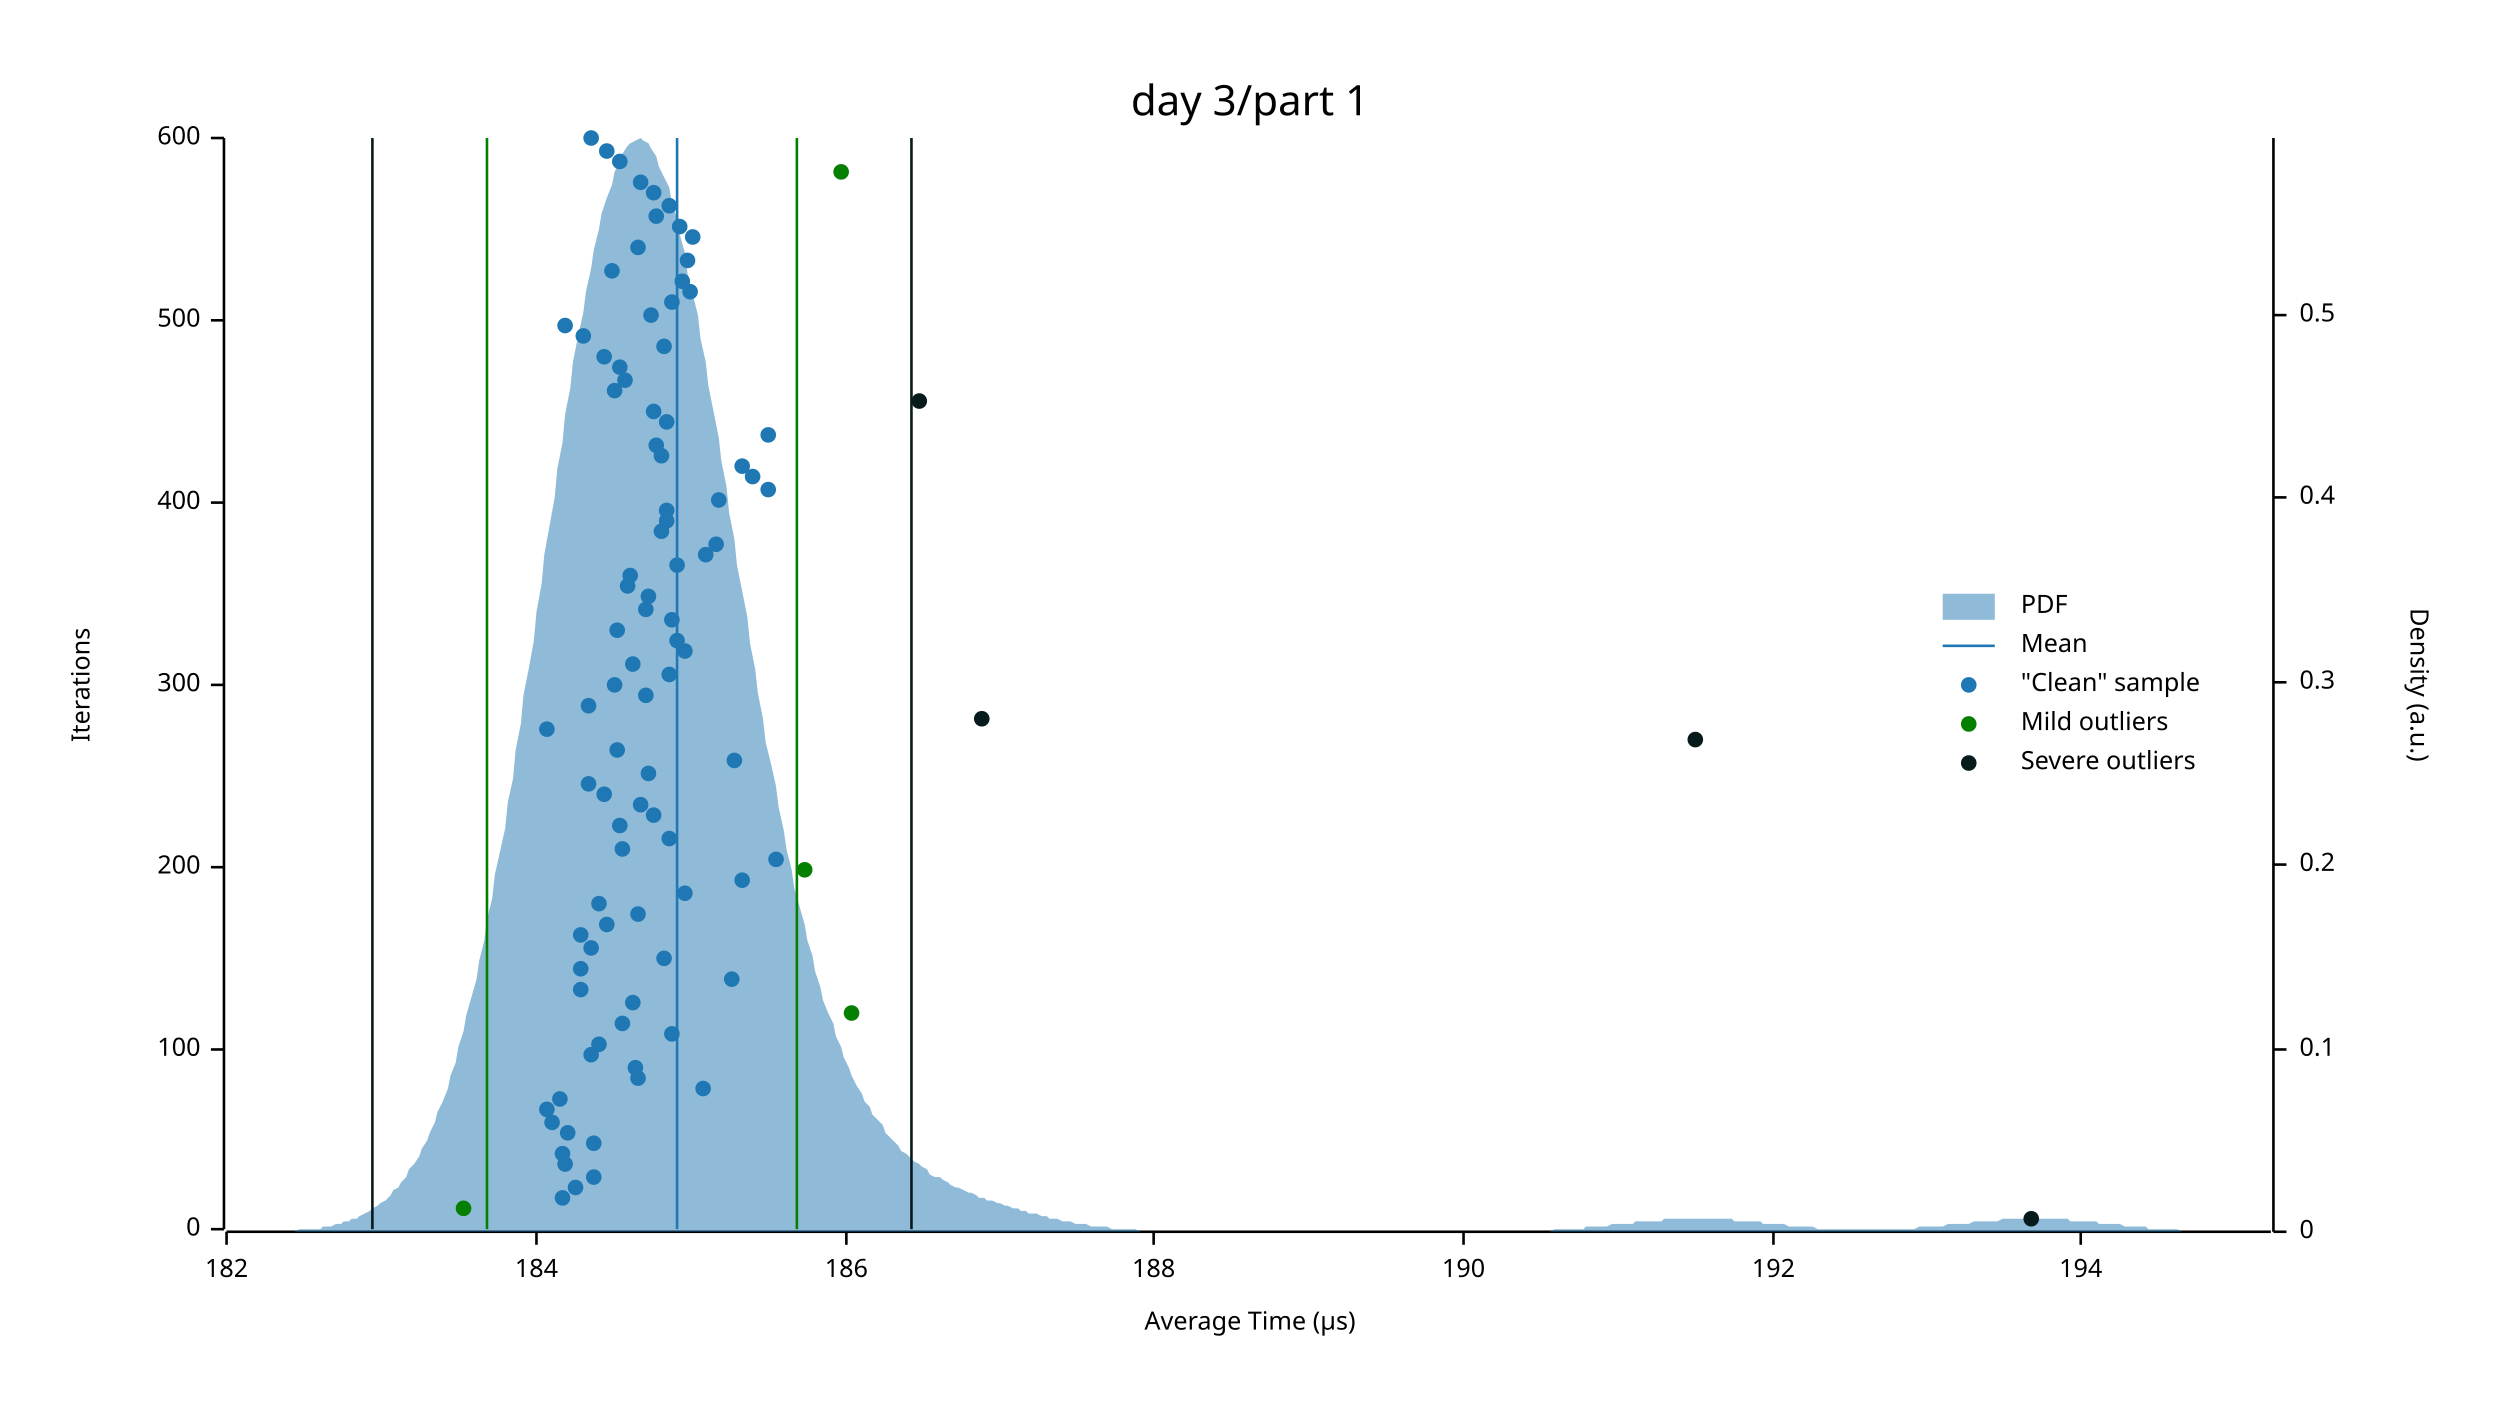
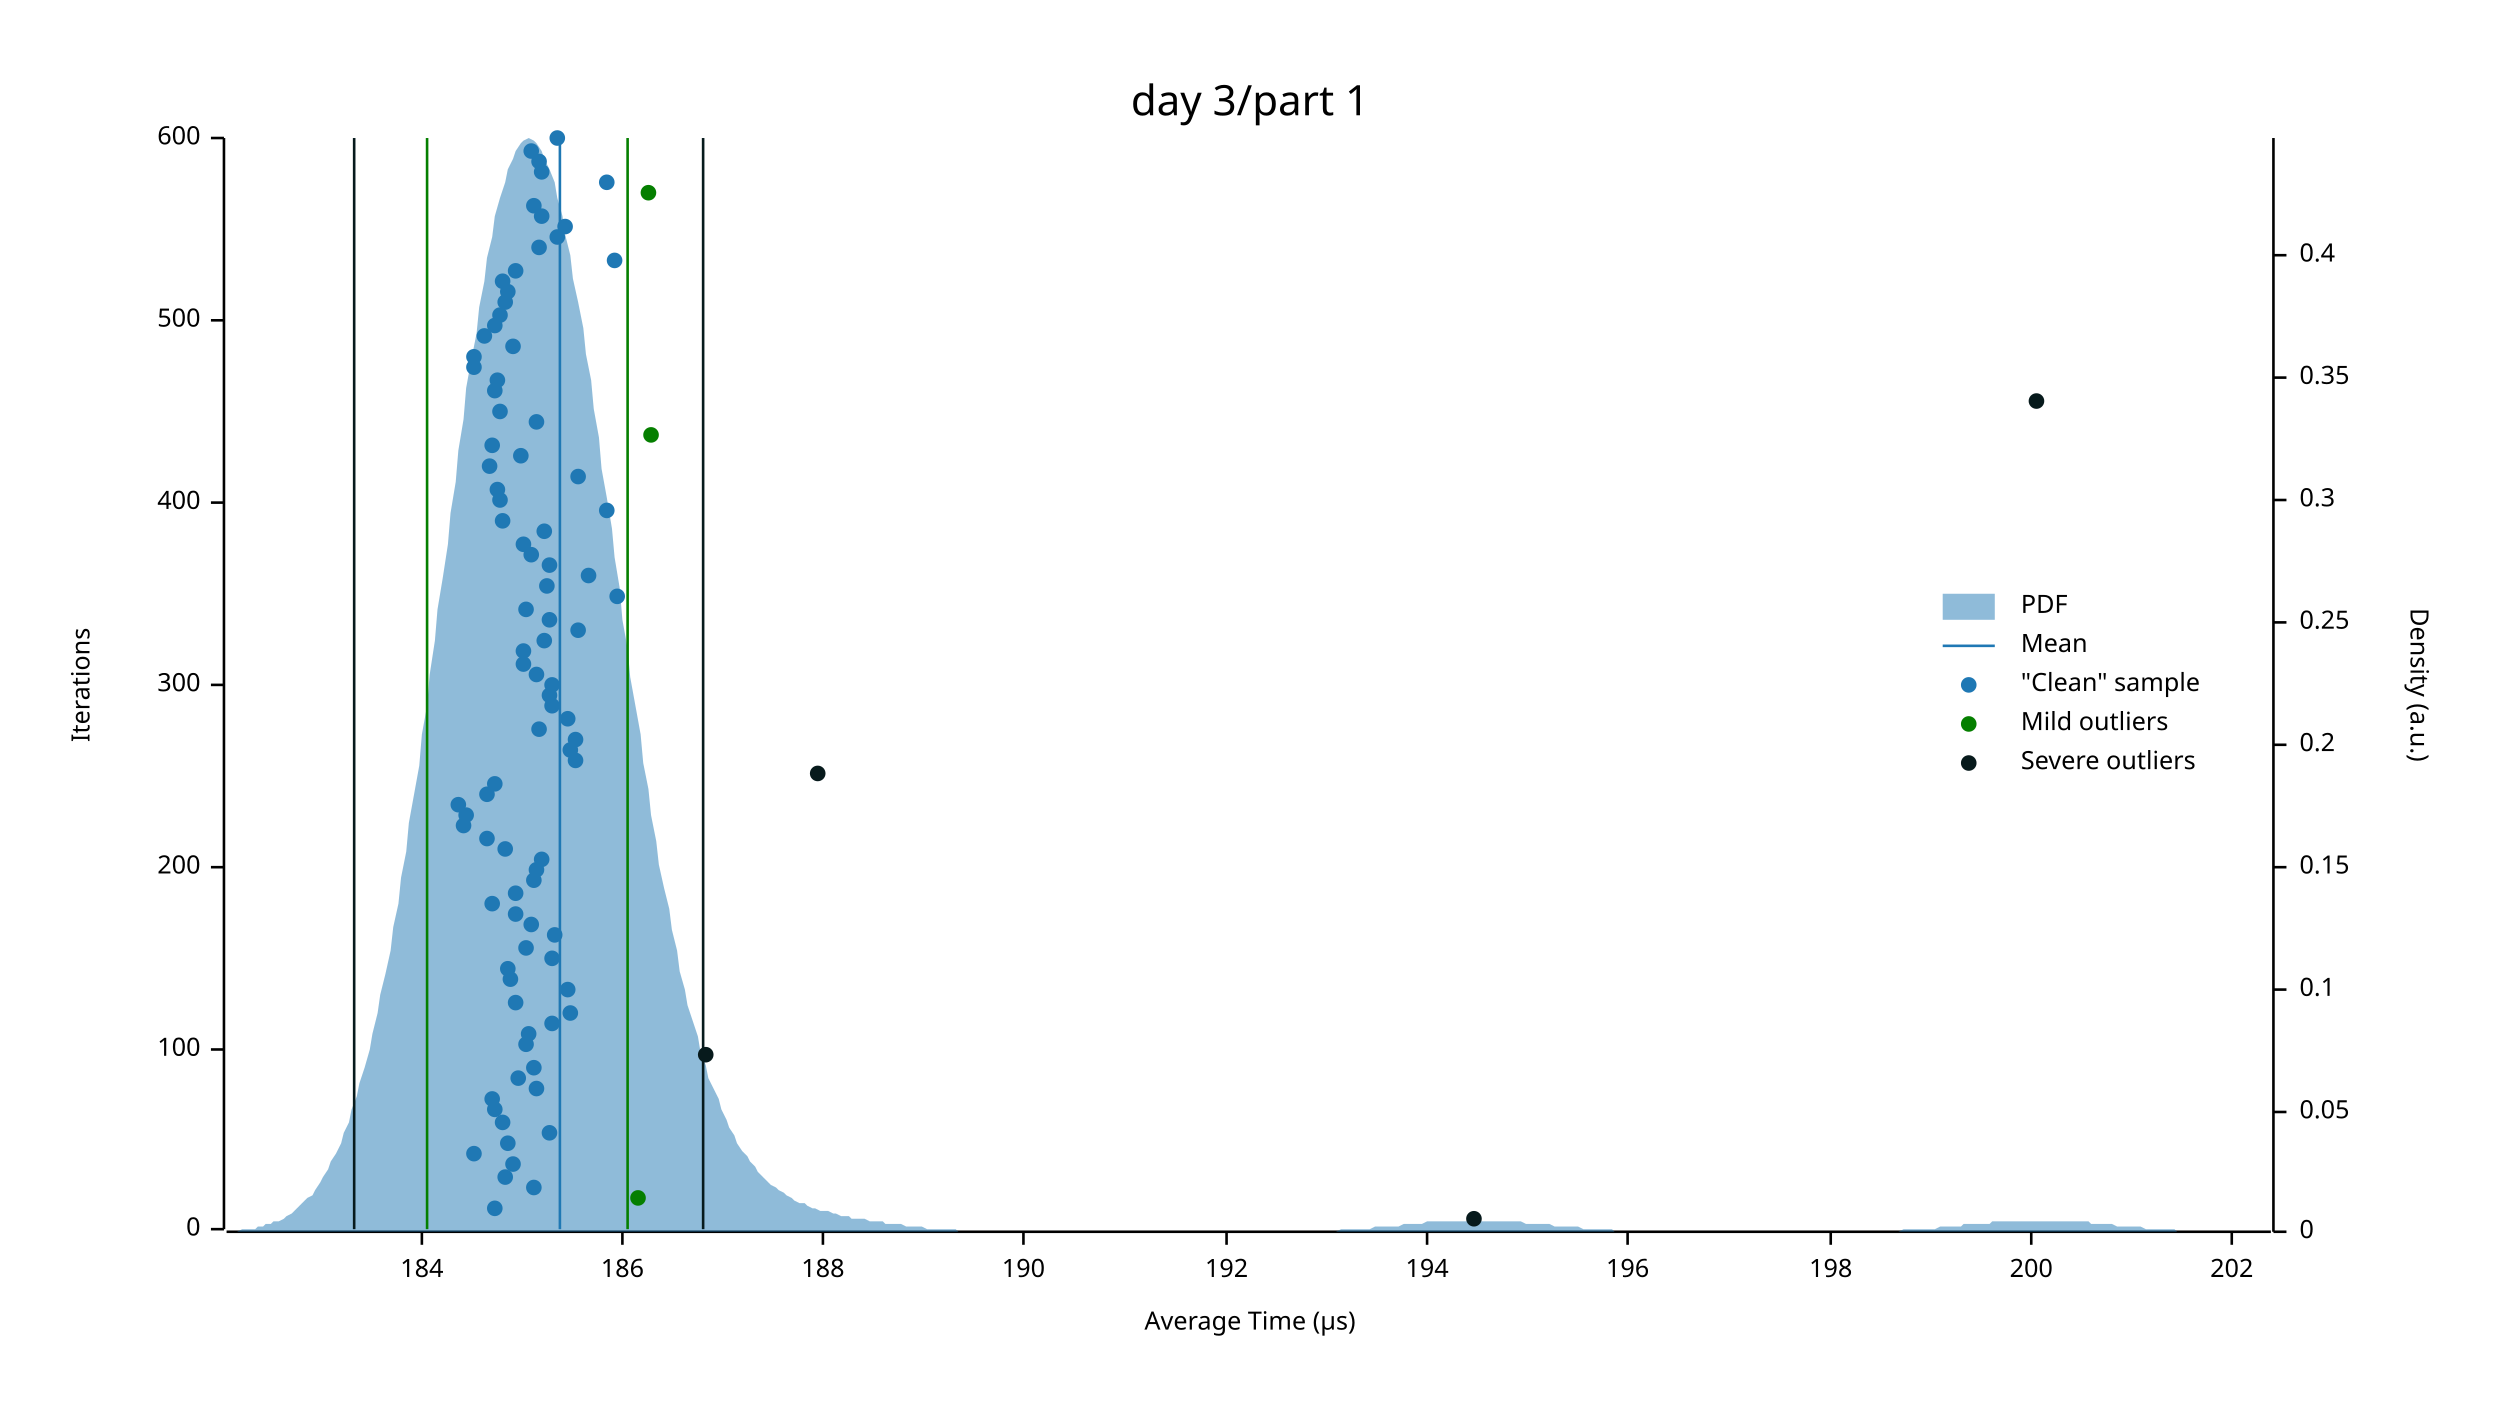
<svg xmlns="http://www.w3.org/2000/svg" width="960" height="540" viewBox="0 0 960 540">
  <text x="480" y="32" dy="0.76em" text-anchor="middle" font-family="sans-serif" font-size="16.129" opacity="1" fill="#000000">
day 3/part 1
</text>
  <text x="27" y="263" dy="0.76em" text-anchor="middle" font-family="sans-serif" font-size="9.677" opacity="1" fill="#000000" transform="rotate(270, 27, 263)">
Iterations
</text>
  <text x="480" y="513" dy="-0.5ex" text-anchor="middle" font-family="sans-serif" font-size="9.677" opacity="1" fill="#000000">
Average Time (µs)
</text>
  <polyline fill="none" opacity="1" stroke="#000000" stroke-width="1" points="86,53 86,472 " />
  <text x="77" y="472" dy="0.5ex" text-anchor="end" font-family="sans-serif" font-size="9.677" opacity="1" fill="#000000">
0
</text>
  <polyline fill="none" opacity="1" stroke="#000000" stroke-width="1" points="81,472 86,472 " />
  <text x="77" y="403" dy="0.5ex" text-anchor="end" font-family="sans-serif" font-size="9.677" opacity="1" fill="#000000">
100
</text>
  <polyline fill="none" opacity="1" stroke="#000000" stroke-width="1" points="81,403 86,403 " />
  <text x="77" y="333" dy="0.5ex" text-anchor="end" font-family="sans-serif" font-size="9.677" opacity="1" fill="#000000">
200
</text>
  <polyline fill="none" opacity="1" stroke="#000000" stroke-width="1" points="81,333 86,333 " />
  <text x="77" y="263" dy="0.5ex" text-anchor="end" font-family="sans-serif" font-size="9.677" opacity="1" fill="#000000">
300
</text>
  <polyline fill="none" opacity="1" stroke="#000000" stroke-width="1" points="81,263 86,263 " />
  <text x="77" y="193" dy="0.5ex" text-anchor="end" font-family="sans-serif" font-size="9.677" opacity="1" fill="#000000">
400
</text>
  <polyline fill="none" opacity="1" stroke="#000000" stroke-width="1" points="81,193 86,193 " />
  <text x="77" y="123" dy="0.5ex" text-anchor="end" font-family="sans-serif" font-size="9.677" opacity="1" fill="#000000">
500
</text>
  <polyline fill="none" opacity="1" stroke="#000000" stroke-width="1" points="81,123 86,123 " />
  <text x="77" y="53" dy="0.5ex" text-anchor="end" font-family="sans-serif" font-size="9.677" opacity="1" fill="#000000">
600
</text>
  <polyline fill="none" opacity="1" stroke="#000000" stroke-width="1" points="81,53 86,53 " />
  <polyline fill="none" opacity="1" stroke="#000000" stroke-width="1" points="87,473 872,473 " />
-   <text x="87" y="483" dy="0.76em" text-anchor="middle" font-family="sans-serif" font-size="9.677" opacity="1" fill="#000000">
- 182
- </text>
-   <polyline fill="none" opacity="1" stroke="#000000" stroke-width="1" points="87,473 87,478 " />
-   <text x="206" y="483" dy="0.76em" text-anchor="middle" font-family="sans-serif" font-size="9.677" opacity="1" fill="#000000">
+   <text x="162" y="483" dy="0.76em" text-anchor="middle" font-family="sans-serif" font-size="9.677" opacity="1" fill="#000000">
184
</text>
-   <polyline fill="none" opacity="1" stroke="#000000" stroke-width="1" points="206,473 206,478 " />
-   <text x="325" y="483" dy="0.76em" text-anchor="middle" font-family="sans-serif" font-size="9.677" opacity="1" fill="#000000">
+   <polyline fill="none" opacity="1" stroke="#000000" stroke-width="1" points="162,473 162,478 " />
+   <text x="239" y="483" dy="0.76em" text-anchor="middle" font-family="sans-serif" font-size="9.677" opacity="1" fill="#000000">
186
</text>
-   <polyline fill="none" opacity="1" stroke="#000000" stroke-width="1" points="325,473 325,478 " />
-   <text x="443" y="483" dy="0.76em" text-anchor="middle" font-family="sans-serif" font-size="9.677" opacity="1" fill="#000000">
+   <polyline fill="none" opacity="1" stroke="#000000" stroke-width="1" points="239,473 239,478 " />
+   <text x="316" y="483" dy="0.76em" text-anchor="middle" font-family="sans-serif" font-size="9.677" opacity="1" fill="#000000">
188
</text>
-   <polyline fill="none" opacity="1" stroke="#000000" stroke-width="1" points="443,473 443,478 " />
-   <text x="562" y="483" dy="0.76em" text-anchor="middle" font-family="sans-serif" font-size="9.677" opacity="1" fill="#000000">
+   <polyline fill="none" opacity="1" stroke="#000000" stroke-width="1" points="316,473 316,478 " />
+   <text x="393" y="483" dy="0.76em" text-anchor="middle" font-family="sans-serif" font-size="9.677" opacity="1" fill="#000000">
190
</text>
-   <polyline fill="none" opacity="1" stroke="#000000" stroke-width="1" points="562,473 562,478 " />
-   <text x="681" y="483" dy="0.76em" text-anchor="middle" font-family="sans-serif" font-size="9.677" opacity="1" fill="#000000">
+   <polyline fill="none" opacity="1" stroke="#000000" stroke-width="1" points="393,473 393,478 " />
+   <text x="471" y="483" dy="0.76em" text-anchor="middle" font-family="sans-serif" font-size="9.677" opacity="1" fill="#000000">
192
</text>
-   <polyline fill="none" opacity="1" stroke="#000000" stroke-width="1" points="681,473 681,478 " />
-   <text x="799" y="483" dy="0.76em" text-anchor="middle" font-family="sans-serif" font-size="9.677" opacity="1" fill="#000000">
+   <polyline fill="none" opacity="1" stroke="#000000" stroke-width="1" points="471,473 471,478 " />
+   <text x="548" y="483" dy="0.76em" text-anchor="middle" font-family="sans-serif" font-size="9.677" opacity="1" fill="#000000">
194
</text>
-   <polyline fill="none" opacity="1" stroke="#000000" stroke-width="1" points="799,473 799,478 " />
+   <polyline fill="none" opacity="1" stroke="#000000" stroke-width="1" points="548,473 548,478 " />
+   <text x="625" y="483" dy="0.76em" text-anchor="middle" font-family="sans-serif" font-size="9.677" opacity="1" fill="#000000">
+ 196
+ </text>
+   <polyline fill="none" opacity="1" stroke="#000000" stroke-width="1" points="625,473 625,478 " />
+   <text x="703" y="483" dy="0.76em" text-anchor="middle" font-family="sans-serif" font-size="9.677" opacity="1" fill="#000000">
+ 198
+ </text>
+   <polyline fill="none" opacity="1" stroke="#000000" stroke-width="1" points="703,473 703,478 " />
+   <text x="780" y="483" dy="0.76em" text-anchor="middle" font-family="sans-serif" font-size="9.677" opacity="1" fill="#000000">
+ 200
+ </text>
+   <polyline fill="none" opacity="1" stroke="#000000" stroke-width="1" points="780,473 780,478 " />
+   <text x="857" y="483" dy="0.76em" text-anchor="middle" font-family="sans-serif" font-size="9.677" opacity="1" fill="#000000">
+ 202
+ </text>
+   <polyline fill="none" opacity="1" stroke="#000000" stroke-width="1" points="857,473 857,478 " />
  <text x="933" y="263" dy="0.76em" text-anchor="middle" font-family="sans-serif" font-size="9.677" opacity="1" fill="#000000" transform="rotate(90, 933, 263)">
Density (a.u.)
</text>
  <polyline fill="none" opacity="1" stroke="#000000" stroke-width="1" points="873,53 873,473 " />
  <text x="883" y="473" dy="0.5ex" text-anchor="start" font-family="sans-serif" font-size="9.677" opacity="1" fill="#000000">
0
</text>
  <polyline fill="none" opacity="1" stroke="#000000" stroke-width="1" points="873,473 878,473 " />
-   <text x="883" y="403" dy="0.5ex" text-anchor="start" font-family="sans-serif" font-size="9.677" opacity="1" fill="#000000">
+   <text x="883" y="427" dy="0.5ex" text-anchor="start" font-family="sans-serif" font-size="9.677" opacity="1" fill="#000000">
+ 0.05
+ </text>
+   <polyline fill="none" opacity="1" stroke="#000000" stroke-width="1" points="873,427 878,427 " />
+   <text x="883" y="380" dy="0.5ex" text-anchor="start" font-family="sans-serif" font-size="9.677" opacity="1" fill="#000000">
0.1
</text>
-   <polyline fill="none" opacity="1" stroke="#000000" stroke-width="1" points="873,403 878,403 " />
-   <text x="883" y="332" dy="0.5ex" text-anchor="start" font-family="sans-serif" font-size="9.677" opacity="1" fill="#000000">
+   <polyline fill="none" opacity="1" stroke="#000000" stroke-width="1" points="873,380 878,380 " />
+   <text x="883" y="333" dy="0.5ex" text-anchor="start" font-family="sans-serif" font-size="9.677" opacity="1" fill="#000000">
+ 0.15
+ </text>
+   <polyline fill="none" opacity="1" stroke="#000000" stroke-width="1" points="873,333 878,333 " />
+   <text x="883" y="286" dy="0.5ex" text-anchor="start" font-family="sans-serif" font-size="9.677" opacity="1" fill="#000000">
0.2
</text>
-   <polyline fill="none" opacity="1" stroke="#000000" stroke-width="1" points="873,332 878,332 " />
-   <text x="883" y="262" dy="0.5ex" text-anchor="start" font-family="sans-serif" font-size="9.677" opacity="1" fill="#000000">
+   <polyline fill="none" opacity="1" stroke="#000000" stroke-width="1" points="873,286 878,286 " />
+   <text x="883" y="239" dy="0.5ex" text-anchor="start" font-family="sans-serif" font-size="9.677" opacity="1" fill="#000000">
+ 0.25
+ </text>
+   <polyline fill="none" opacity="1" stroke="#000000" stroke-width="1" points="873,239 878,239 " />
+   <text x="883" y="192" dy="0.5ex" text-anchor="start" font-family="sans-serif" font-size="9.677" opacity="1" fill="#000000">
0.3
</text>
-   <polyline fill="none" opacity="1" stroke="#000000" stroke-width="1" points="873,262 878,262 " />
-   <text x="883" y="191" dy="0.5ex" text-anchor="start" font-family="sans-serif" font-size="9.677" opacity="1" fill="#000000">
+   <polyline fill="none" opacity="1" stroke="#000000" stroke-width="1" points="873,192 878,192 " />
+   <text x="883" y="145" dy="0.5ex" text-anchor="start" font-family="sans-serif" font-size="9.677" opacity="1" fill="#000000">
+ 0.35
+ </text>
+   <polyline fill="none" opacity="1" stroke="#000000" stroke-width="1" points="873,145 878,145 " />
+   <text x="883" y="98" dy="0.5ex" text-anchor="start" font-family="sans-serif" font-size="9.677" opacity="1" fill="#000000">
0.4
</text>
-   <polyline fill="none" opacity="1" stroke="#000000" stroke-width="1" points="873,191 878,191 " />
-   <text x="883" y="121" dy="0.5ex" text-anchor="start" font-family="sans-serif" font-size="9.677" opacity="1" fill="#000000">
- 0.5
- </text>
-   <polyline fill="none" opacity="1" stroke="#000000" stroke-width="1" points="873,121 878,121 " />
-   <polygon opacity="0.5" fill="#1F78B4" points="87,473 88,473 90,473 91,473 93,473 94,473 96,473 98,473 99,473 101,473 102,473 104,473 105,473 107,473 109,473 110,473 112,473 113,473 115,472 116,472 118,472 120,472 121,472 123,472 124,471 126,471 127,471 129,470 131,470 132,469 134,469 135,468 137,468 138,467 140,466 142,465 143,464 145,463 146,462 148,461 150,459 151,457 153,456 154,454 156,452 157,449 159,447 161,444 162,441 164,438 165,435 167,431 168,427 170,423 172,418 173,413 175,408 176,402 178,396 179,390 181,383 183,376 184,369 186,361 187,353 189,345 190,336 192,327 194,318 195,308 197,299 198,288 200,278 201,267 203,257 205,246 206,235 208,224 209,213 211,202 213,191 214,180 216,170 217,159 219,149 220,139 222,129 224,120 225,112 227,103 228,96 230,88 231,82 233,76 235,71 236,66 238,62 239,59 241,56 242,55 244,54 246,53 247,54 249,55 250,57 252,60 253,64 255,68 257,72 258,78 260,84 261,90 263,97 264,105 266,113 268,121 269,130 271,139 272,148 274,158 276,168 277,177 279,187 280,197 282,207 283,217 285,227 287,237 288,247 290,257 291,266 293,276 294,285 296,293 298,302 299,310 301,319 302,326 304,334 305,341 307,348 309,355 310,361 312,367 313,373 315,379 316,384 318,389 320,393 321,398 323,402 324,406 326,410 327,413 329,417 331,420 332,423 334,425 335,428 337,430 339,432 340,435 342,437 343,438 345,440 346,442 348,443 350,445 351,446 353,447 354,448 356,449 357,451 359,452 361,452 362,453 364,454 365,455 367,456 368,456 370,457 372,458 373,458 375,459 376,460 378,460 379,461 381,461 383,462 384,462 386,463 387,463 389,464 391,464 392,465 394,465 395,466 397,466 398,466 400,467 402,467 403,468 405,468 406,468 408,469 409,469 411,469 413,470 414,470 416,470 417,470 419,471 420,471 422,471 424,471 425,471 427,472 428,472 430,472 431,472 433,472 435,472 436,472 438,473 439,473 441,473 442,473 444,473 446,473 447,473 449,473 450,473 452,473 454,473 455,473 457,473 458,473 460,473 461,473 463,473 465,473 466,473 468,473 469,473 471,473 472,473 474,473 476,473 477,473 479,473 480,473 482,473 483,473 485,473 487,473 488,473 490,473 491,473 493,473 494,473 496,473 498,473 499,473 501,473 502,473 504,473 505,473 507,473 509,473 510,473 512,473 513,473 515,473 517,473 518,473 520,473 521,473 523,473 524,473 526,473 528,473 529,473 531,473 532,473 534,473 535,473 537,473 539,473 540,473 542,473 543,473 545,473 546,473 548,473 550,473 551,473 553,473 554,473 556,473 557,473 559,473 561,473 562,473 564,473 565,473 567,473 568,473 570,473 572,473 573,473 575,473 576,473 578,473 580,473 581,473 583,473 584,473 586,473 587,473 589,473 591,473 592,473 594,473 595,473 597,472 598,472 600,472 602,472 603,472 605,472 606,472 608,472 609,471 611,471 613,471 614,471 616,471 617,471 619,470 620,470 622,470 624,470 625,470 627,470 628,469 630,469 632,469 633,469 635,469 636,469 638,469 639,468 641,468 643,468 644,468 646,468 647,468 649,468 650,468 652,468 654,468 655,468 657,468 658,468 660,468 661,468 663,468 665,468 666,469 668,469 669,469 671,469 672,469 674,469 676,469 677,470 679,470 680,470 682,470 683,470 685,470 687,471 688,471 690,471 691,471 693,471 695,471 696,471 698,472 699,472 701,472 702,472 704,472 706,472 707,472 709,472 710,472 712,472 713,472 715,472 717,472 718,472 720,472 721,472 723,472 724,472 726,472 728,472 729,472 731,472 732,472 734,472 735,472 737,471 739,471 740,471 742,471 743,471 745,471 746,471 748,470 750,470 751,470 753,470 754,470 756,470 758,469 759,469 761,469 762,469 764,469 765,469 767,469 769,468 770,468 772,468 773,468 775,468 776,468 778,468 780,468 781,468 783,468 784,468 786,468 787,468 789,468 791,468 792,468 794,468 795,469 797,469 798,469 800,469 802,469 803,469 805,469 806,470 808,470 809,470 811,470 813,470 814,470 816,471 817,471 819,471 821,471 822,471 824,471 825,472 827,472 828,472 830,472 832,472 833,472 835,472 836,472 838,473 839,473 841,473 843,473 844,473 846,473 847,473 849,473 850,473 852,473 854,473 855,473 857,473 858,473 860,473 861,473 863,473 865,473 866,473 868,473 869,473 871,473 873,473 873,473 87,473 " />
-   <polyline fill="none" opacity="1" stroke="#1F78B4" stroke-width="1" points="260,472 260,53 " />
-   <polyline fill="none" opacity="1" stroke="#057F00" stroke-width="1" points="187,472 187,53 " />
-   <polyline fill="none" opacity="1" stroke="#057F00" stroke-width="1" points="306,472 306,53 " />
-   <polyline fill="none" opacity="1" stroke="#071A1C" stroke-width="1" points="143,472 143,53 " />
-   <polyline fill="none" opacity="1" stroke="#071A1C" stroke-width="1" points="350,472 350,53 " />
-   <circle cx="216" cy="460" r="3" opacity="1" fill="#1F78B4" stroke="none" stroke-width="1" />
-   <circle cx="221" cy="456" r="3" opacity="1" fill="#1F78B4" stroke="none" stroke-width="1" />
-   <circle cx="228" cy="452" r="3" opacity="1" fill="#1F78B4" stroke="none" stroke-width="1" />
-   <circle cx="217" cy="447" r="3" opacity="1" fill="#1F78B4" stroke="none" stroke-width="1" />
-   <circle cx="216" cy="443" r="3" opacity="1" fill="#1F78B4" stroke="none" stroke-width="1" />
-   <circle cx="228" cy="439" r="3" opacity="1" fill="#1F78B4" stroke="none" stroke-width="1" />
-   <circle cx="218" cy="435" r="3" opacity="1" fill="#1F78B4" stroke="none" stroke-width="1" />
-   <circle cx="212" cy="431" r="3" opacity="1" fill="#1F78B4" stroke="none" stroke-width="1" />
-   <circle cx="210" cy="426" r="3" opacity="1" fill="#1F78B4" stroke="none" stroke-width="1" />
-   <circle cx="215" cy="422" r="3" opacity="1" fill="#1F78B4" stroke="none" stroke-width="1" />
-   <circle cx="270" cy="418" r="3" opacity="1" fill="#1F78B4" stroke="none" stroke-width="1" />
-   <circle cx="245" cy="414" r="3" opacity="1" fill="#1F78B4" stroke="none" stroke-width="1" />
-   <circle cx="244" cy="410" r="3" opacity="1" fill="#1F78B4" stroke="none" stroke-width="1" />
-   <circle cx="227" cy="405" r="3" opacity="1" fill="#1F78B4" stroke="none" stroke-width="1" />
-   <circle cx="230" cy="401" r="3" opacity="1" fill="#1F78B4" stroke="none" stroke-width="1" />
-   <circle cx="258" cy="397" r="3" opacity="1" fill="#1F78B4" stroke="none" stroke-width="1" />
-   <circle cx="239" cy="393" r="3" opacity="1" fill="#1F78B4" stroke="none" stroke-width="1" />
-   <circle cx="243" cy="385" r="3" opacity="1" fill="#1F78B4" stroke="none" stroke-width="1" />
-   <circle cx="223" cy="380" r="3" opacity="1" fill="#1F78B4" stroke="none" stroke-width="1" />
-   <circle cx="281" cy="376" r="3" opacity="1" fill="#1F78B4" stroke="none" stroke-width="1" />
-   <circle cx="223" cy="372" r="3" opacity="1" fill="#1F78B4" stroke="none" stroke-width="1" />
-   <circle cx="255" cy="368" r="3" opacity="1" fill="#1F78B4" stroke="none" stroke-width="1" />
-   <circle cx="227" cy="364" r="3" opacity="1" fill="#1F78B4" stroke="none" stroke-width="1" />
-   <circle cx="223" cy="359" r="3" opacity="1" fill="#1F78B4" stroke="none" stroke-width="1" />
-   <circle cx="233" cy="355" r="3" opacity="1" fill="#1F78B4" stroke="none" stroke-width="1" />
-   <circle cx="245" cy="351" r="3" opacity="1" fill="#1F78B4" stroke="none" stroke-width="1" />
-   <circle cx="230" cy="347" r="3" opacity="1" fill="#1F78B4" stroke="none" stroke-width="1" />
-   <circle cx="263" cy="343" r="3" opacity="1" fill="#1F78B4" stroke="none" stroke-width="1" />
-   <circle cx="285" cy="338" r="3" opacity="1" fill="#1F78B4" stroke="none" stroke-width="1" />
-   <circle cx="298" cy="330" r="3" opacity="1" fill="#1F78B4" stroke="none" stroke-width="1" />
-   <circle cx="239" cy="326" r="3" opacity="1" fill="#1F78B4" stroke="none" stroke-width="1" />
-   <circle cx="257" cy="322" r="3" opacity="1" fill="#1F78B4" stroke="none" stroke-width="1" />
-   <circle cx="238" cy="317" r="3" opacity="1" fill="#1F78B4" stroke="none" stroke-width="1" />
-   <circle cx="251" cy="313" r="3" opacity="1" fill="#1F78B4" stroke="none" stroke-width="1" />
-   <circle cx="246" cy="309" r="3" opacity="1" fill="#1F78B4" stroke="none" stroke-width="1" />
-   <circle cx="232" cy="305" r="3" opacity="1" fill="#1F78B4" stroke="none" stroke-width="1" />
-   <circle cx="226" cy="301" r="3" opacity="1" fill="#1F78B4" stroke="none" stroke-width="1" />
-   <circle cx="249" cy="297" r="3" opacity="1" fill="#1F78B4" stroke="none" stroke-width="1" />
-   <circle cx="282" cy="292" r="3" opacity="1" fill="#1F78B4" stroke="none" stroke-width="1" />
-   <circle cx="237" cy="288" r="3" opacity="1" fill="#1F78B4" stroke="none" stroke-width="1" />
-   <circle cx="210" cy="280" r="3" opacity="1" fill="#1F78B4" stroke="none" stroke-width="1" />
-   <circle cx="226" cy="271" r="3" opacity="1" fill="#1F78B4" stroke="none" stroke-width="1" />
-   <circle cx="248" cy="267" r="3" opacity="1" fill="#1F78B4" stroke="none" stroke-width="1" />
-   <circle cx="236" cy="263" r="3" opacity="1" fill="#1F78B4" stroke="none" stroke-width="1" />
-   <circle cx="257" cy="259" r="3" opacity="1" fill="#1F78B4" stroke="none" stroke-width="1" />
-   <circle cx="243" cy="255" r="3" opacity="1" fill="#1F78B4" stroke="none" stroke-width="1" />
-   <circle cx="263" cy="250" r="3" opacity="1" fill="#1F78B4" stroke="none" stroke-width="1" />
-   <circle cx="260" cy="246" r="3" opacity="1" fill="#1F78B4" stroke="none" stroke-width="1" />
-   <circle cx="237" cy="242" r="3" opacity="1" fill="#1F78B4" stroke="none" stroke-width="1" />
-   <circle cx="258" cy="238" r="3" opacity="1" fill="#1F78B4" stroke="none" stroke-width="1" />
-   <circle cx="248" cy="234" r="3" opacity="1" fill="#1F78B4" stroke="none" stroke-width="1" />
-   <circle cx="249" cy="229" r="3" opacity="1" fill="#1F78B4" stroke="none" stroke-width="1" />
-   <circle cx="241" cy="225" r="3" opacity="1" fill="#1F78B4" stroke="none" stroke-width="1" />
-   <circle cx="242" cy="221" r="3" opacity="1" fill="#1F78B4" stroke="none" stroke-width="1" />
-   <circle cx="260" cy="217" r="3" opacity="1" fill="#1F78B4" stroke="none" stroke-width="1" />
-   <circle cx="271" cy="213" r="3" opacity="1" fill="#1F78B4" stroke="none" stroke-width="1" />
-   <circle cx="275" cy="209" r="3" opacity="1" fill="#1F78B4" stroke="none" stroke-width="1" />
-   <circle cx="254" cy="204" r="3" opacity="1" fill="#1F78B4" stroke="none" stroke-width="1" />
-   <circle cx="256" cy="200" r="3" opacity="1" fill="#1F78B4" stroke="none" stroke-width="1" />
-   <circle cx="256" cy="196" r="3" opacity="1" fill="#1F78B4" stroke="none" stroke-width="1" />
-   <circle cx="276" cy="192" r="3" opacity="1" fill="#1F78B4" stroke="none" stroke-width="1" />
-   <circle cx="295" cy="188" r="3" opacity="1" fill="#1F78B4" stroke="none" stroke-width="1" />
-   <circle cx="289" cy="183" r="3" opacity="1" fill="#1F78B4" stroke="none" stroke-width="1" />
-   <circle cx="285" cy="179" r="3" opacity="1" fill="#1F78B4" stroke="none" stroke-width="1" />
-   <circle cx="254" cy="175" r="3" opacity="1" fill="#1F78B4" stroke="none" stroke-width="1" />
-   <circle cx="252" cy="171" r="3" opacity="1" fill="#1F78B4" stroke="none" stroke-width="1" />
-   <circle cx="295" cy="167" r="3" opacity="1" fill="#1F78B4" stroke="none" stroke-width="1" />
-   <circle cx="256" cy="162" r="3" opacity="1" fill="#1F78B4" stroke="none" stroke-width="1" />
-   <circle cx="251" cy="158" r="3" opacity="1" fill="#1F78B4" stroke="none" stroke-width="1" />
-   <circle cx="236" cy="150" r="3" opacity="1" fill="#1F78B4" stroke="none" stroke-width="1" />
-   <circle cx="240" cy="146" r="3" opacity="1" fill="#1F78B4" stroke="none" stroke-width="1" />
-   <circle cx="238" cy="141" r="3" opacity="1" fill="#1F78B4" stroke="none" stroke-width="1" />
-   <circle cx="232" cy="137" r="3" opacity="1" fill="#1F78B4" stroke="none" stroke-width="1" />
-   <circle cx="255" cy="133" r="3" opacity="1" fill="#1F78B4" stroke="none" stroke-width="1" />
-   <circle cx="224" cy="129" r="3" opacity="1" fill="#1F78B4" stroke="none" stroke-width="1" />
-   <circle cx="217" cy="125" r="3" opacity="1" fill="#1F78B4" stroke="none" stroke-width="1" />
-   <circle cx="250" cy="121" r="3" opacity="1" fill="#1F78B4" stroke="none" stroke-width="1" />
-   <circle cx="258" cy="116" r="3" opacity="1" fill="#1F78B4" stroke="none" stroke-width="1" />
-   <circle cx="265" cy="112" r="3" opacity="1" fill="#1F78B4" stroke="none" stroke-width="1" />
-   <circle cx="262" cy="108" r="3" opacity="1" fill="#1F78B4" stroke="none" stroke-width="1" />
-   <circle cx="235" cy="104" r="3" opacity="1" fill="#1F78B4" stroke="none" stroke-width="1" />
-   <circle cx="264" cy="100" r="3" opacity="1" fill="#1F78B4" stroke="none" stroke-width="1" />
-   <circle cx="245" cy="95" r="3" opacity="1" fill="#1F78B4" stroke="none" stroke-width="1" />
-   <circle cx="266" cy="91" r="3" opacity="1" fill="#1F78B4" stroke="none" stroke-width="1" />
-   <circle cx="261" cy="87" r="3" opacity="1" fill="#1F78B4" stroke="none" stroke-width="1" />
-   <circle cx="252" cy="83" r="3" opacity="1" fill="#1F78B4" stroke="none" stroke-width="1" />
-   <circle cx="257" cy="79" r="3" opacity="1" fill="#1F78B4" stroke="none" stroke-width="1" />
-   <circle cx="251" cy="74" r="3" opacity="1" fill="#1F78B4" stroke="none" stroke-width="1" />
-   <circle cx="246" cy="70" r="3" opacity="1" fill="#1F78B4" stroke="none" stroke-width="1" />
-   <circle cx="238" cy="62" r="3" opacity="1" fill="#1F78B4" stroke="none" stroke-width="1" />
-   <circle cx="233" cy="58" r="3" opacity="1" fill="#1F78B4" stroke="none" stroke-width="1" />
-   <circle cx="227" cy="53" r="3" opacity="1" fill="#1F78B4" stroke="none" stroke-width="1" />
-   <circle cx="178" cy="464" r="3" opacity="1" fill="#057F00" stroke="none" stroke-width="1" />
-   <circle cx="327" cy="389" r="3" opacity="1" fill="#057F00" stroke="none" stroke-width="1" />
-   <circle cx="309" cy="334" r="3" opacity="1" fill="#057F00" stroke="none" stroke-width="1" />
-   <circle cx="323" cy="66" r="3" opacity="1" fill="#057F00" stroke="none" stroke-width="1" />
-   <circle cx="780" cy="468" r="3" opacity="1" fill="#071A1C" stroke="none" stroke-width="1" />
-   <circle cx="651" cy="284" r="3" opacity="1" fill="#071A1C" stroke="none" stroke-width="1" />
-   <circle cx="377" cy="276" r="3" opacity="1" fill="#071A1C" stroke="none" stroke-width="1" />
-   <circle cx="353" cy="154" r="3" opacity="1" fill="#071A1C" stroke="none" stroke-width="1" />
+   <polyline fill="none" opacity="1" stroke="#000000" stroke-width="1" points="873,98 878,98 " />
+   <polygon opacity="0.5" fill="#1F78B4" points="87,473 88,473 90,473 91,473 93,472 94,472 96,472 98,472 99,471 101,471 102,470 104,470 105,469 107,469 109,468 110,467 112,466 113,465 115,463 116,462 118,460 120,459 121,457 123,454 124,452 126,449 127,446 129,443 131,439 132,435 134,431 135,426 137,421 138,416 140,410 142,403 143,397 145,389 146,382 148,374 150,365 151,356 153,347 154,337 156,327 157,316 159,305 161,294 162,282 164,271 165,259 167,246 168,234 170,222 172,209 173,197 175,185 176,173 178,161 179,149 181,138 183,128 184,118 186,108 187,99 189,91 190,83 192,76 194,70 195,65 197,61 198,58 200,55 201,54 203,53 205,54 206,55 208,58 209,61 211,65 213,70 214,76 216,83 217,90 219,98 220,107 222,116 224,126 225,136 227,146 228,157 230,168 231,180 233,191 235,203 236,214 238,226 239,238 241,249 242,260 244,271 246,282 247,293 249,303 250,313 252,323 253,332 255,341 257,349 258,357 260,365 261,373 263,380 264,386 266,392 268,398 269,404 271,409 272,414 274,418 276,422 277,426 279,430 280,433 282,436 283,439 285,442 287,444 288,446 290,448 291,450 293,452 294,453 296,455 298,456 299,457 301,458 302,459 304,460 305,461 307,462 309,462 310,463 312,464 313,464 315,465 316,465 318,465 320,466 321,466 323,467 324,467 326,467 327,468 329,468 331,468 332,468 334,469 335,469 337,469 339,469 340,470 342,470 343,470 345,470 346,470 348,471 350,471 351,471 353,471 354,471 356,472 357,472 359,472 361,472 362,472 364,472 365,472 367,472 368,473 370,473 372,473 373,473 375,473 376,473 378,473 379,473 381,473 383,473 384,473 386,473 387,473 389,473 391,473 392,473 394,473 395,473 397,473 398,473 400,473 402,473 403,473 405,473 406,473 408,473 409,473 411,473 413,473 414,473 416,473 417,473 419,473 420,473 422,473 424,473 425,473 427,473 428,473 430,473 431,473 433,473 435,473 436,473 438,473 439,473 441,473 442,473 444,473 446,473 447,473 449,473 450,473 452,473 454,473 455,473 457,473 458,473 460,473 461,473 463,473 465,473 466,473 468,473 469,473 471,473 472,473 474,473 476,473 477,473 479,473 480,473 482,473 483,473 485,473 487,473 488,473 490,473 491,473 493,473 494,473 496,473 498,473 499,473 501,473 502,473 504,473 505,473 507,473 509,473 510,473 512,473 513,473 515,472 517,472 518,472 520,472 521,472 523,472 524,472 526,472 528,471 529,471 531,471 532,471 534,471 535,471 537,471 539,470 540,470 542,470 543,470 545,470 546,470 548,469 550,469 551,469 553,469 554,469 556,469 557,469 559,469 561,469 562,469 564,469 565,469 567,469 568,469 570,469 572,469 573,469 575,469 576,469 578,469 580,469 581,469 583,469 584,469 586,470 587,470 589,470 591,470 592,470 594,470 595,470 597,471 598,471 600,471 602,471 603,471 605,471 606,471 608,472 609,472 611,472 613,472 614,472 616,472 617,472 619,472 620,473 622,473 624,473 625,473 627,473 628,473 630,473 632,473 633,473 635,473 636,473 638,473 639,473 641,473 643,473 644,473 646,473 647,473 649,473 650,473 652,473 654,473 655,473 657,473 658,473 660,473 661,473 663,473 665,473 666,473 668,473 669,473 671,473 672,473 674,473 676,473 677,473 679,473 680,473 682,473 683,473 685,473 687,473 688,473 690,473 691,473 693,473 695,473 696,473 698,473 699,473 701,473 702,473 704,473 706,473 707,473 709,473 710,473 712,473 713,473 715,473 717,473 718,473 720,473 721,473 723,473 724,473 726,473 728,473 729,473 731,472 732,472 734,472 735,472 737,472 739,472 740,472 742,472 743,472 745,471 746,471 748,471 750,471 751,471 753,471 754,470 756,470 758,470 759,470 761,470 762,470 764,470 765,469 767,469 769,469 770,469 772,469 773,469 775,469 776,469 778,469 780,469 781,469 783,469 784,469 786,469 787,469 789,469 791,469 792,469 794,469 795,469 797,469 798,469 800,469 802,469 803,470 805,470 806,470 808,470 809,470 811,470 813,471 814,471 816,471 817,471 819,471 821,471 822,471 824,472 825,472 827,472 828,472 830,472 832,472 833,472 835,472 836,473 838,473 839,473 841,473 843,473 844,473 846,473 847,473 849,473 850,473 852,473 854,473 855,473 857,473 858,473 860,473 861,473 863,473 865,473 866,473 868,473 869,473 871,473 873,473 873,473 87,473 " />
+   <polyline fill="none" opacity="1" stroke="#1F78B4" stroke-width="1" points="215,472 215,53 " />
+   <polyline fill="none" opacity="1" stroke="#057F00" stroke-width="1" points="164,472 164,53 " />
+   <polyline fill="none" opacity="1" stroke="#057F00" stroke-width="1" points="241,472 241,53 " />
+   <polyline fill="none" opacity="1" stroke="#071A1C" stroke-width="1" points="136,472 136,53 " />
+   <polyline fill="none" opacity="1" stroke="#071A1C" stroke-width="1" points="270,472 270,53 " />
+   <circle cx="190" cy="464" r="3" opacity="1" fill="#1F78B4" stroke="none" stroke-width="1" />
+   <circle cx="205" cy="456" r="3" opacity="1" fill="#1F78B4" stroke="none" stroke-width="1" />
+   <circle cx="194" cy="452" r="3" opacity="1" fill="#1F78B4" stroke="none" stroke-width="1" />
+   <circle cx="197" cy="447" r="3" opacity="1" fill="#1F78B4" stroke="none" stroke-width="1" />
+   <circle cx="182" cy="443" r="3" opacity="1" fill="#1F78B4" stroke="none" stroke-width="1" />
+   <circle cx="195" cy="439" r="3" opacity="1" fill="#1F78B4" stroke="none" stroke-width="1" />
+   <circle cx="211" cy="435" r="3" opacity="1" fill="#1F78B4" stroke="none" stroke-width="1" />
+   <circle cx="193" cy="431" r="3" opacity="1" fill="#1F78B4" stroke="none" stroke-width="1" />
+   <circle cx="190" cy="426" r="3" opacity="1" fill="#1F78B4" stroke="none" stroke-width="1" />
+   <circle cx="189" cy="422" r="3" opacity="1" fill="#1F78B4" stroke="none" stroke-width="1" />
+   <circle cx="206" cy="418" r="3" opacity="1" fill="#1F78B4" stroke="none" stroke-width="1" />
+   <circle cx="199" cy="414" r="3" opacity="1" fill="#1F78B4" stroke="none" stroke-width="1" />
+   <circle cx="205" cy="410" r="3" opacity="1" fill="#1F78B4" stroke="none" stroke-width="1" />
+   <circle cx="202" cy="401" r="3" opacity="1" fill="#1F78B4" stroke="none" stroke-width="1" />
+   <circle cx="203" cy="397" r="3" opacity="1" fill="#1F78B4" stroke="none" stroke-width="1" />
+   <circle cx="212" cy="393" r="3" opacity="1" fill="#1F78B4" stroke="none" stroke-width="1" />
+   <circle cx="219" cy="389" r="3" opacity="1" fill="#1F78B4" stroke="none" stroke-width="1" />
+   <circle cx="198" cy="385" r="3" opacity="1" fill="#1F78B4" stroke="none" stroke-width="1" />
+   <circle cx="218" cy="380" r="3" opacity="1" fill="#1F78B4" stroke="none" stroke-width="1" />
+   <circle cx="196" cy="376" r="3" opacity="1" fill="#1F78B4" stroke="none" stroke-width="1" />
+   <circle cx="195" cy="372" r="3" opacity="1" fill="#1F78B4" stroke="none" stroke-width="1" />
+   <circle cx="212" cy="368" r="3" opacity="1" fill="#1F78B4" stroke="none" stroke-width="1" />
+   <circle cx="202" cy="364" r="3" opacity="1" fill="#1F78B4" stroke="none" stroke-width="1" />
+   <circle cx="213" cy="359" r="3" opacity="1" fill="#1F78B4" stroke="none" stroke-width="1" />
+   <circle cx="204" cy="355" r="3" opacity="1" fill="#1F78B4" stroke="none" stroke-width="1" />
+   <circle cx="198" cy="351" r="3" opacity="1" fill="#1F78B4" stroke="none" stroke-width="1" />
+   <circle cx="189" cy="347" r="3" opacity="1" fill="#1F78B4" stroke="none" stroke-width="1" />
+   <circle cx="198" cy="343" r="3" opacity="1" fill="#1F78B4" stroke="none" stroke-width="1" />
+   <circle cx="205" cy="338" r="3" opacity="1" fill="#1F78B4" stroke="none" stroke-width="1" />
+   <circle cx="206" cy="334" r="3" opacity="1" fill="#1F78B4" stroke="none" stroke-width="1" />
+   <circle cx="208" cy="330" r="3" opacity="1" fill="#1F78B4" stroke="none" stroke-width="1" />
+   <circle cx="194" cy="326" r="3" opacity="1" fill="#1F78B4" stroke="none" stroke-width="1" />
+   <circle cx="187" cy="322" r="3" opacity="1" fill="#1F78B4" stroke="none" stroke-width="1" />
+   <circle cx="178" cy="317" r="3" opacity="1" fill="#1F78B4" stroke="none" stroke-width="1" />
+   <circle cx="179" cy="313" r="3" opacity="1" fill="#1F78B4" stroke="none" stroke-width="1" />
+   <circle cx="176" cy="309" r="3" opacity="1" fill="#1F78B4" stroke="none" stroke-width="1" />
+   <circle cx="187" cy="305" r="3" opacity="1" fill="#1F78B4" stroke="none" stroke-width="1" />
+   <circle cx="190" cy="301" r="3" opacity="1" fill="#1F78B4" stroke="none" stroke-width="1" />
+   <circle cx="221" cy="292" r="3" opacity="1" fill="#1F78B4" stroke="none" stroke-width="1" />
+   <circle cx="219" cy="288" r="3" opacity="1" fill="#1F78B4" stroke="none" stroke-width="1" />
+   <circle cx="221" cy="284" r="3" opacity="1" fill="#1F78B4" stroke="none" stroke-width="1" />
+   <circle cx="207" cy="280" r="3" opacity="1" fill="#1F78B4" stroke="none" stroke-width="1" />
+   <circle cx="218" cy="276" r="3" opacity="1" fill="#1F78B4" stroke="none" stroke-width="1" />
+   <circle cx="212" cy="271" r="3" opacity="1" fill="#1F78B4" stroke="none" stroke-width="1" />
+   <circle cx="211" cy="267" r="3" opacity="1" fill="#1F78B4" stroke="none" stroke-width="1" />
+   <circle cx="212" cy="263" r="3" opacity="1" fill="#1F78B4" stroke="none" stroke-width="1" />
+   <circle cx="206" cy="259" r="3" opacity="1" fill="#1F78B4" stroke="none" stroke-width="1" />
+   <circle cx="201" cy="255" r="3" opacity="1" fill="#1F78B4" stroke="none" stroke-width="1" />
+   <circle cx="201" cy="250" r="3" opacity="1" fill="#1F78B4" stroke="none" stroke-width="1" />
+   <circle cx="209" cy="246" r="3" opacity="1" fill="#1F78B4" stroke="none" stroke-width="1" />
+   <circle cx="222" cy="242" r="3" opacity="1" fill="#1F78B4" stroke="none" stroke-width="1" />
+   <circle cx="211" cy="238" r="3" opacity="1" fill="#1F78B4" stroke="none" stroke-width="1" />
+   <circle cx="202" cy="234" r="3" opacity="1" fill="#1F78B4" stroke="none" stroke-width="1" />
+   <circle cx="237" cy="229" r="3" opacity="1" fill="#1F78B4" stroke="none" stroke-width="1" />
+   <circle cx="210" cy="225" r="3" opacity="1" fill="#1F78B4" stroke="none" stroke-width="1" />
+   <circle cx="226" cy="221" r="3" opacity="1" fill="#1F78B4" stroke="none" stroke-width="1" />
+   <circle cx="211" cy="217" r="3" opacity="1" fill="#1F78B4" stroke="none" stroke-width="1" />
+   <circle cx="204" cy="213" r="3" opacity="1" fill="#1F78B4" stroke="none" stroke-width="1" />
+   <circle cx="201" cy="209" r="3" opacity="1" fill="#1F78B4" stroke="none" stroke-width="1" />
+   <circle cx="209" cy="204" r="3" opacity="1" fill="#1F78B4" stroke="none" stroke-width="1" />
+   <circle cx="193" cy="200" r="3" opacity="1" fill="#1F78B4" stroke="none" stroke-width="1" />
+   <circle cx="233" cy="196" r="3" opacity="1" fill="#1F78B4" stroke="none" stroke-width="1" />
+   <circle cx="192" cy="192" r="3" opacity="1" fill="#1F78B4" stroke="none" stroke-width="1" />
+   <circle cx="191" cy="188" r="3" opacity="1" fill="#1F78B4" stroke="none" stroke-width="1" />
+   <circle cx="222" cy="183" r="3" opacity="1" fill="#1F78B4" stroke="none" stroke-width="1" />
+   <circle cx="188" cy="179" r="3" opacity="1" fill="#1F78B4" stroke="none" stroke-width="1" />
+   <circle cx="200" cy="175" r="3" opacity="1" fill="#1F78B4" stroke="none" stroke-width="1" />
+   <circle cx="189" cy="171" r="3" opacity="1" fill="#1F78B4" stroke="none" stroke-width="1" />
+   <circle cx="206" cy="162" r="3" opacity="1" fill="#1F78B4" stroke="none" stroke-width="1" />
+   <circle cx="192" cy="158" r="3" opacity="1" fill="#1F78B4" stroke="none" stroke-width="1" />
+   <circle cx="190" cy="150" r="3" opacity="1" fill="#1F78B4" stroke="none" stroke-width="1" />
+   <circle cx="191" cy="146" r="3" opacity="1" fill="#1F78B4" stroke="none" stroke-width="1" />
+   <circle cx="182" cy="141" r="3" opacity="1" fill="#1F78B4" stroke="none" stroke-width="1" />
+   <circle cx="182" cy="137" r="3" opacity="1" fill="#1F78B4" stroke="none" stroke-width="1" />
+   <circle cx="197" cy="133" r="3" opacity="1" fill="#1F78B4" stroke="none" stroke-width="1" />
+   <circle cx="186" cy="129" r="3" opacity="1" fill="#1F78B4" stroke="none" stroke-width="1" />
+   <circle cx="190" cy="125" r="3" opacity="1" fill="#1F78B4" stroke="none" stroke-width="1" />
+   <circle cx="192" cy="121" r="3" opacity="1" fill="#1F78B4" stroke="none" stroke-width="1" />
+   <circle cx="194" cy="116" r="3" opacity="1" fill="#1F78B4" stroke="none" stroke-width="1" />
+   <circle cx="195" cy="112" r="3" opacity="1" fill="#1F78B4" stroke="none" stroke-width="1" />
+   <circle cx="193" cy="108" r="3" opacity="1" fill="#1F78B4" stroke="none" stroke-width="1" />
+   <circle cx="198" cy="104" r="3" opacity="1" fill="#1F78B4" stroke="none" stroke-width="1" />
+   <circle cx="236" cy="100" r="3" opacity="1" fill="#1F78B4" stroke="none" stroke-width="1" />
+   <circle cx="207" cy="95" r="3" opacity="1" fill="#1F78B4" stroke="none" stroke-width="1" />
+   <circle cx="214" cy="91" r="3" opacity="1" fill="#1F78B4" stroke="none" stroke-width="1" />
+   <circle cx="217" cy="87" r="3" opacity="1" fill="#1F78B4" stroke="none" stroke-width="1" />
+   <circle cx="208" cy="83" r="3" opacity="1" fill="#1F78B4" stroke="none" stroke-width="1" />
+   <circle cx="205" cy="79" r="3" opacity="1" fill="#1F78B4" stroke="none" stroke-width="1" />
+   <circle cx="233" cy="70" r="3" opacity="1" fill="#1F78B4" stroke="none" stroke-width="1" />
+   <circle cx="208" cy="66" r="3" opacity="1" fill="#1F78B4" stroke="none" stroke-width="1" />
+   <circle cx="207" cy="62" r="3" opacity="1" fill="#1F78B4" stroke="none" stroke-width="1" />
+   <circle cx="204" cy="58" r="3" opacity="1" fill="#1F78B4" stroke="none" stroke-width="1" />
+   <circle cx="214" cy="53" r="3" opacity="1" fill="#1F78B4" stroke="none" stroke-width="1" />
+   <circle cx="245" cy="460" r="3" opacity="1" fill="#057F00" stroke="none" stroke-width="1" />
+   <circle cx="250" cy="167" r="3" opacity="1" fill="#057F00" stroke="none" stroke-width="1" />
+   <circle cx="249" cy="74" r="3" opacity="1" fill="#057F00" stroke="none" stroke-width="1" />
+   <circle cx="566" cy="468" r="3" opacity="1" fill="#071A1C" stroke="none" stroke-width="1" />
+   <circle cx="271" cy="405" r="3" opacity="1" fill="#071A1C" stroke="none" stroke-width="1" />
+   <circle cx="314" cy="297" r="3" opacity="1" fill="#071A1C" stroke="none" stroke-width="1" />
+   <circle cx="782" cy="154" r="3" opacity="1" fill="#071A1C" stroke="none" stroke-width="1" />
  <text x="776" y="228" dy="0.76em" text-anchor="start" font-family="sans-serif" font-size="9.677" opacity="1" fill="#000000">
PDF
</text>
  <text x="776" y="243" dy="0.76em" text-anchor="start" font-family="sans-serif" font-size="9.677" opacity="1" fill="#000000">
Mean
</text>
  <text x="776" y="258" dy="0.76em" text-anchor="start" font-family="sans-serif" font-size="9.677" opacity="1" fill="#000000">
"Clean" sample
</text>
  <text x="776" y="273" dy="0.76em" text-anchor="start" font-family="sans-serif" font-size="9.677" opacity="1" fill="#000000">
Mild outliers
</text>
  <text x="776" y="288" dy="0.76em" text-anchor="start" font-family="sans-serif" font-size="9.677" opacity="1" fill="#000000">
Severe outliers
</text>
  <rect x="746" y="228" width="20" height="10" opacity="0.5" fill="#1F78B4" stroke="none" />
  <polyline fill="none" opacity="1" stroke="#1F78B4" stroke-width="1" points="746,248 766,248 " />
  <circle cx="756" cy="263" r="3" opacity="1" fill="#1F78B4" stroke="none" stroke-width="1" />
  <circle cx="756" cy="278" r="3" opacity="1" fill="#057F00" stroke="none" stroke-width="1" />
  <circle cx="756" cy="293" r="3" opacity="1" fill="#071A1C" stroke="none" stroke-width="1" />
</svg>
